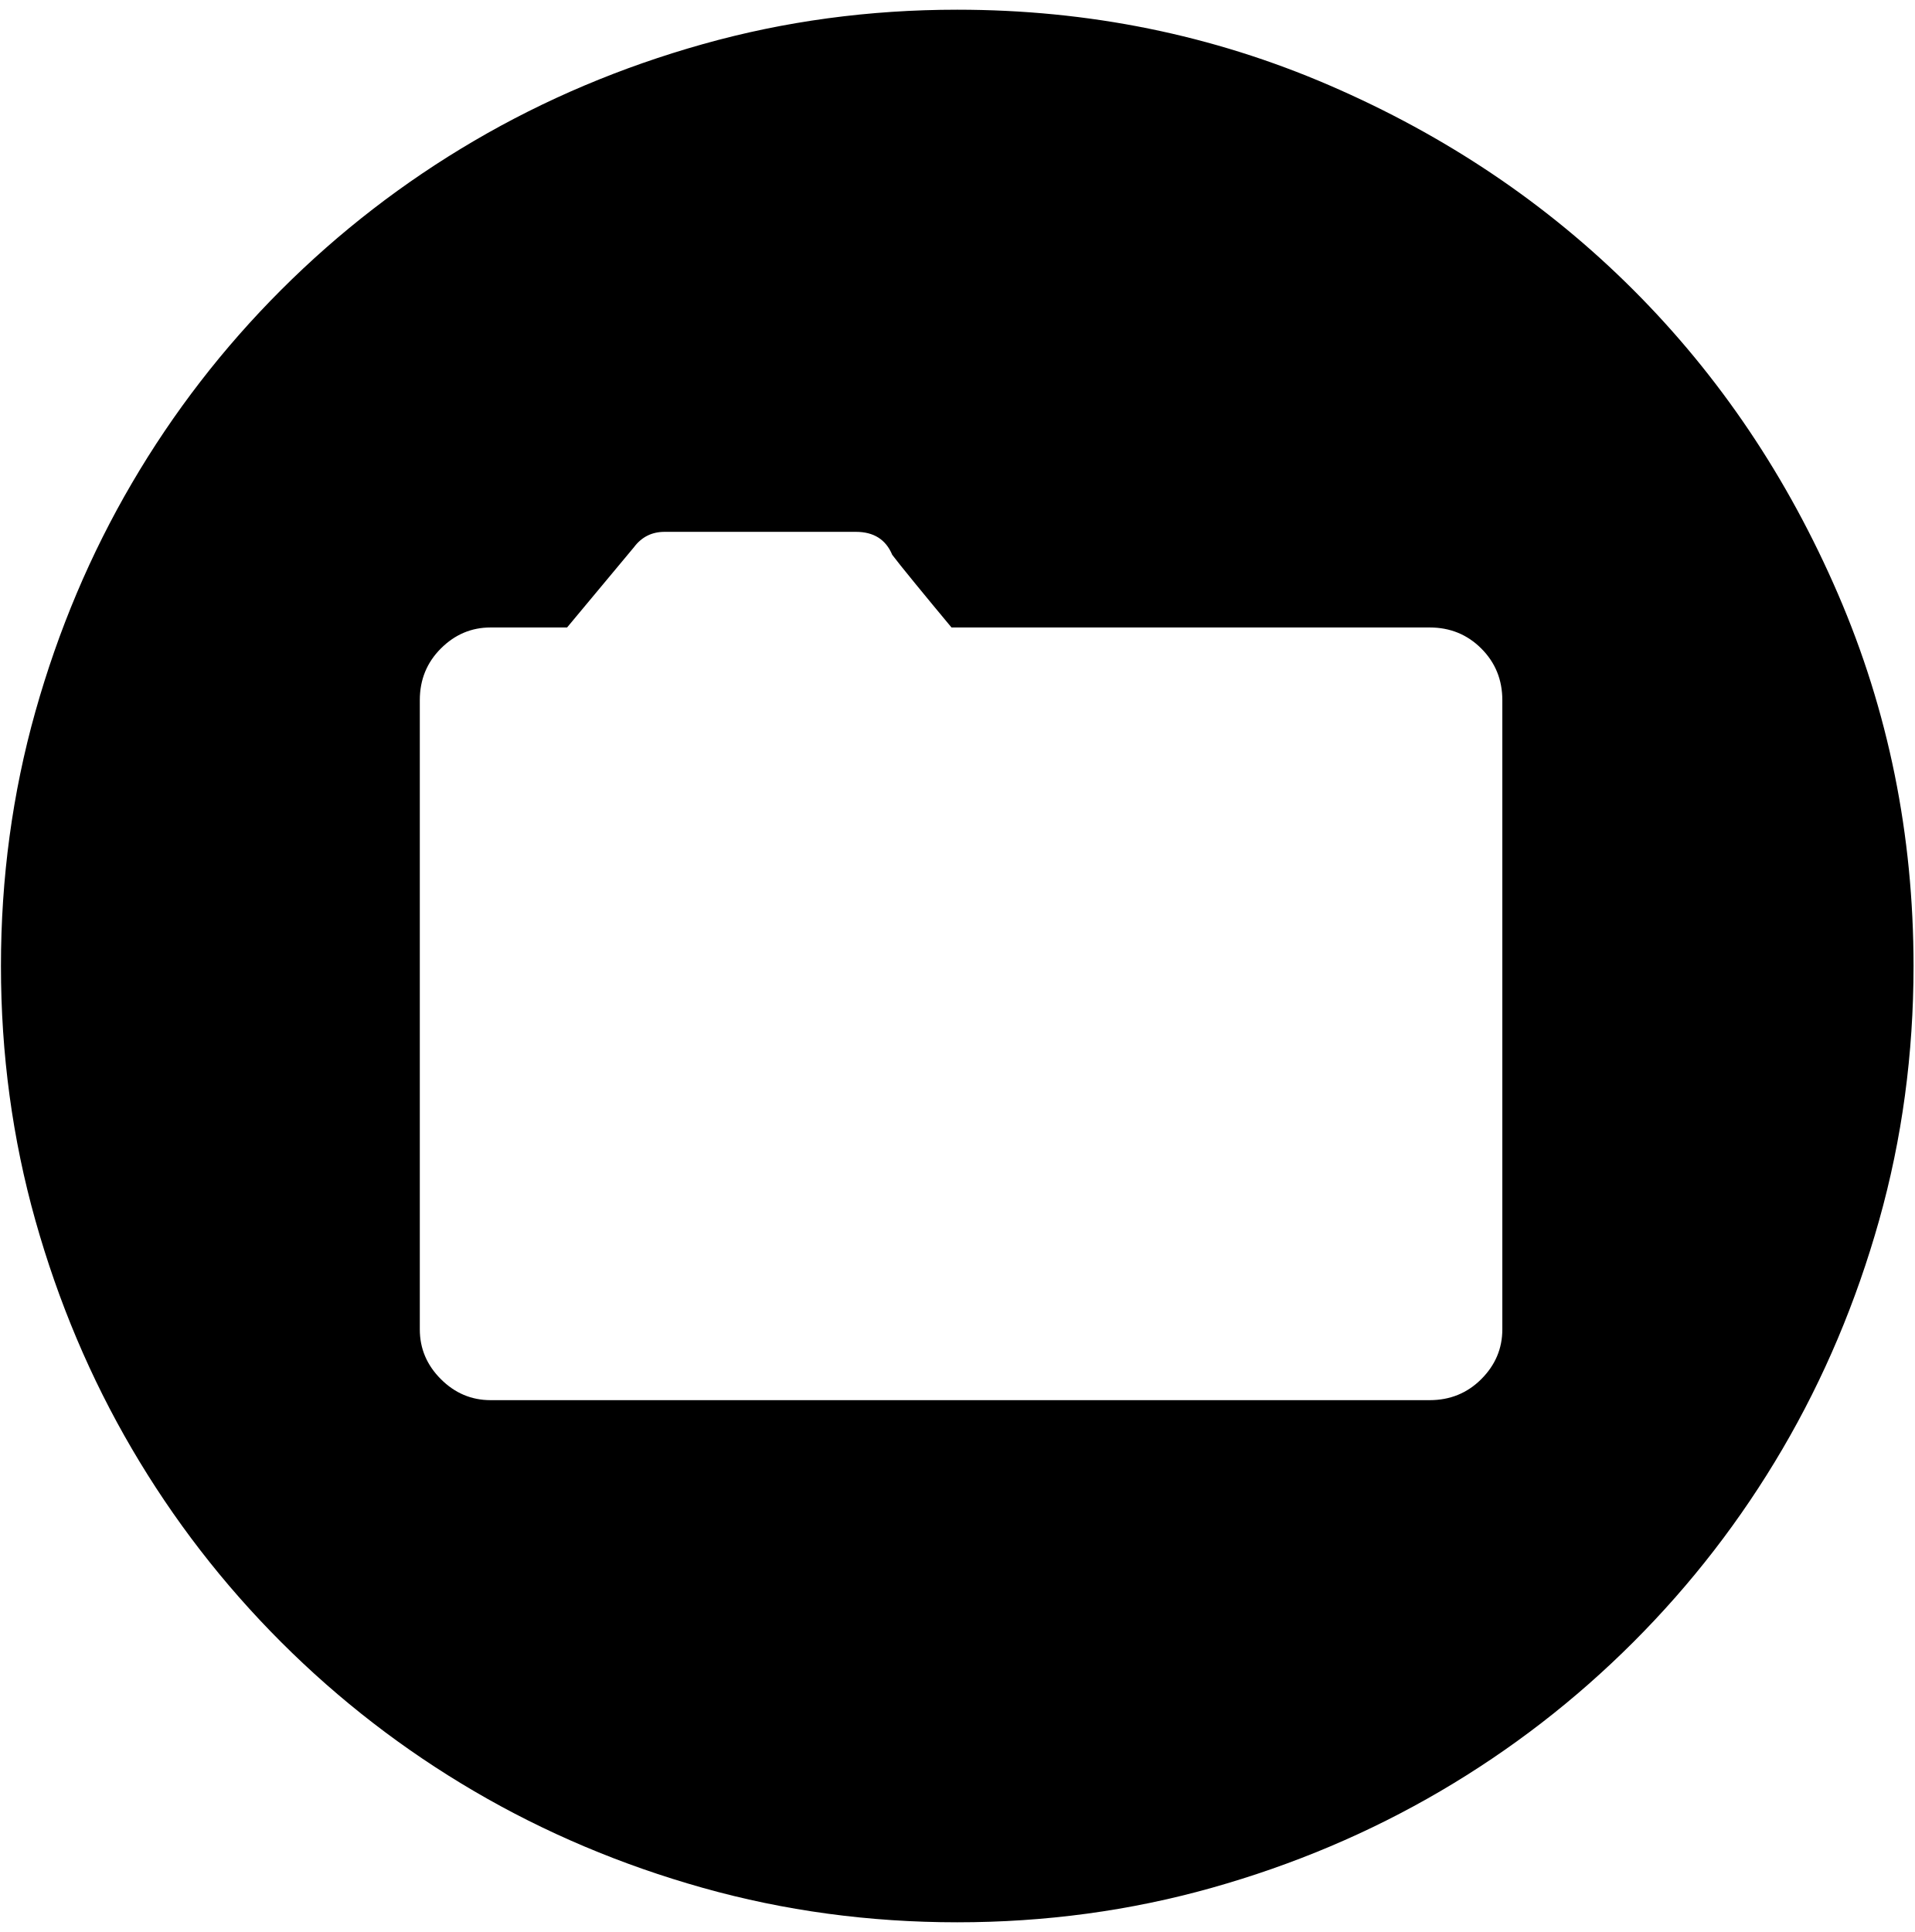
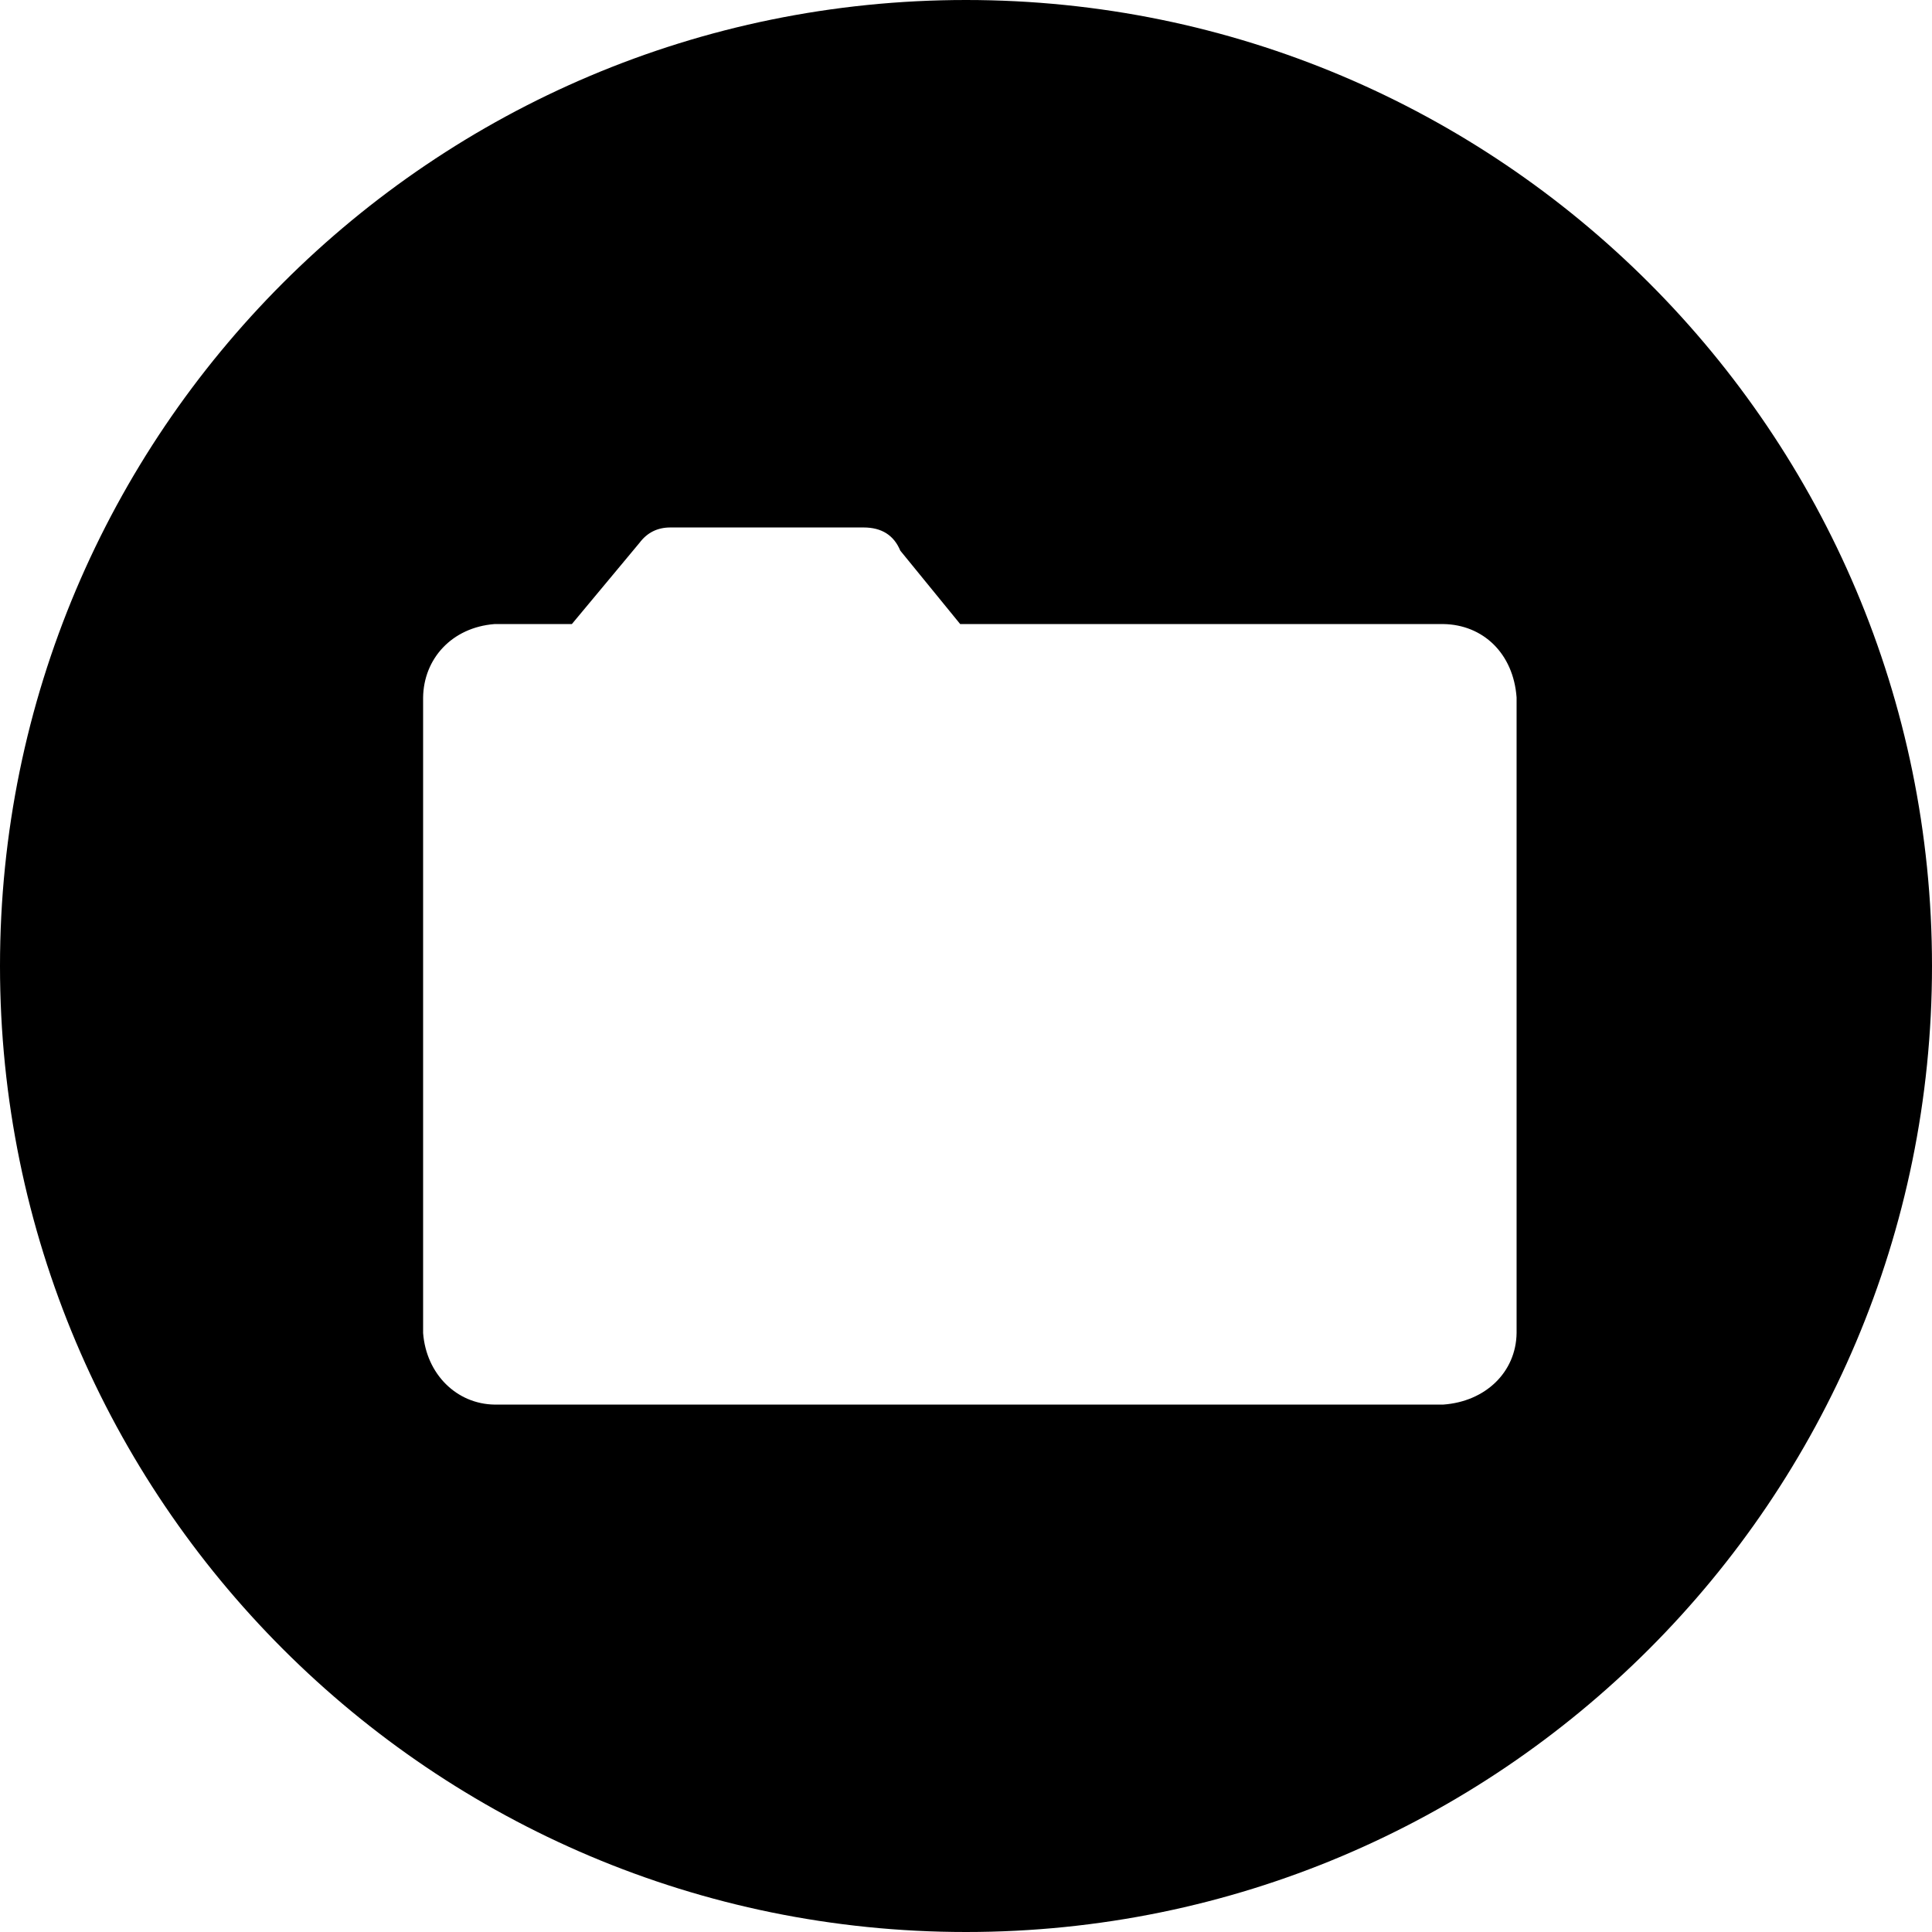
- <svg xmlns="http://www.w3.org/2000/svg" width="987.979" height="997.019" id="svg2" version="1.0">
+ <svg xmlns="http://www.w3.org/2000/svg" width="512" height="512" id="svg2" version="1.0">
  <defs id="defs4" />
-   <g id="layer1" transform="translate(-374.2178,422.7827)">
-     <g id="g5906" transform="matrix(0.987,0,0,-0.987,374.7073,371.8268)">
-       <path id="path5908" d="m 500,-200 c -46,0 -90.333,6 -133,18 -42.667,12 -82.5,28.833 -119.5,50.5 -37,21.667 -70.667,47.667 -101,78 -30.333,30.333 -56.333,64 -78,101 C 46.833,84.5 30,124.333 18,167 6,209.667 0,254 0,300 c 0,46 6,90.333 18,133 12,42.667 28.833,82.5 50.5,119.5 21.667,37 47.667,70.667 78,101 30.333,30.333 64,56.333 101,78 37,21.667 76.833,38.5 119.5,50.5 42.667,12 87,18 133,18 68.667,0 133.5,-13.167 194.5,-39.5 61,-26.333 114,-62 159,-107 45,-45 80.667,-98 107,-159 26.333,-61 39.5,-125.833 39.5,-194.5 0,-46 -6,-90.333 -18,-133 -12,-42.667 -28.833,-82.5 -50.5,-119.5 -21.667,-37 -47.667,-70.667 -78,-101 -30.333,-30.333 -64,-56.333 -101,-78 -37,-21.667 -76.833,-38.5 -119.5,-50.5 -42.667,-12 -87,-18 -133,-18 z M 747,477 H 497 c -6.667,8 -13,15.667 -19,23 -6,7.337 -10,12.337 -12,15 -3.333,8 -9.667,12 -19,12 H 347 c -6.667,0 -12,-2.667 -16,-8 l -35,-42 h -40 c -10,0 -18.667,-3.667 -26,-11 -7.333,-7.333 -11,-16.333 -11,-27 V 110 c 0,-10 3.667,-18.667 11,-26 7.333,-7.333 16,-11 26,-11 h 491 c 10.667,0 19.667,3.667 27,11 7.333,7.333 11,16 11,26 v 329 c 0,10.667 -3.667,19.667 -11,27 -7.333,7.333 -16.333,11 -27,11 z" style="fill:currentColor" />
-     </g>
+   <g id="layer1" transform="translate(-374.2178,-62.23637)">
+     <path style="fill:#000000;fill-opacity:1;stroke:none" d="m 630.218,62.236 c -141.385,0 -256,114.615 -256,256 0,141.385 114.615,256 256,256 141.385,0 256,-114.615 256,-256 0,-141.385 -114.615,-256 -256,-256 z m -78.347,139.785 51.21,0 c 4.779,0 8.02,2.048 9.726,6.144 l 15.87,19.453 128,0 c 10.567,0.139 18.61,7.795 19.453,19.453 l 0,168.446 c -0.145,10.336 -8.226,18.155 -19.453,18.95 l -251.396,0 c -9.986,-0.14 -18.084,-8 -18.934,-18.95 l 0,-168.446 c 0.135,-10.21 7.565,-18.552 18.934,-19.453 l 20.49,0 17.913,-21.512 c 2.048,-2.731 4.773,-4.085 8.186,-4.085 z" id="path3084" />
  </g>
</svg>
